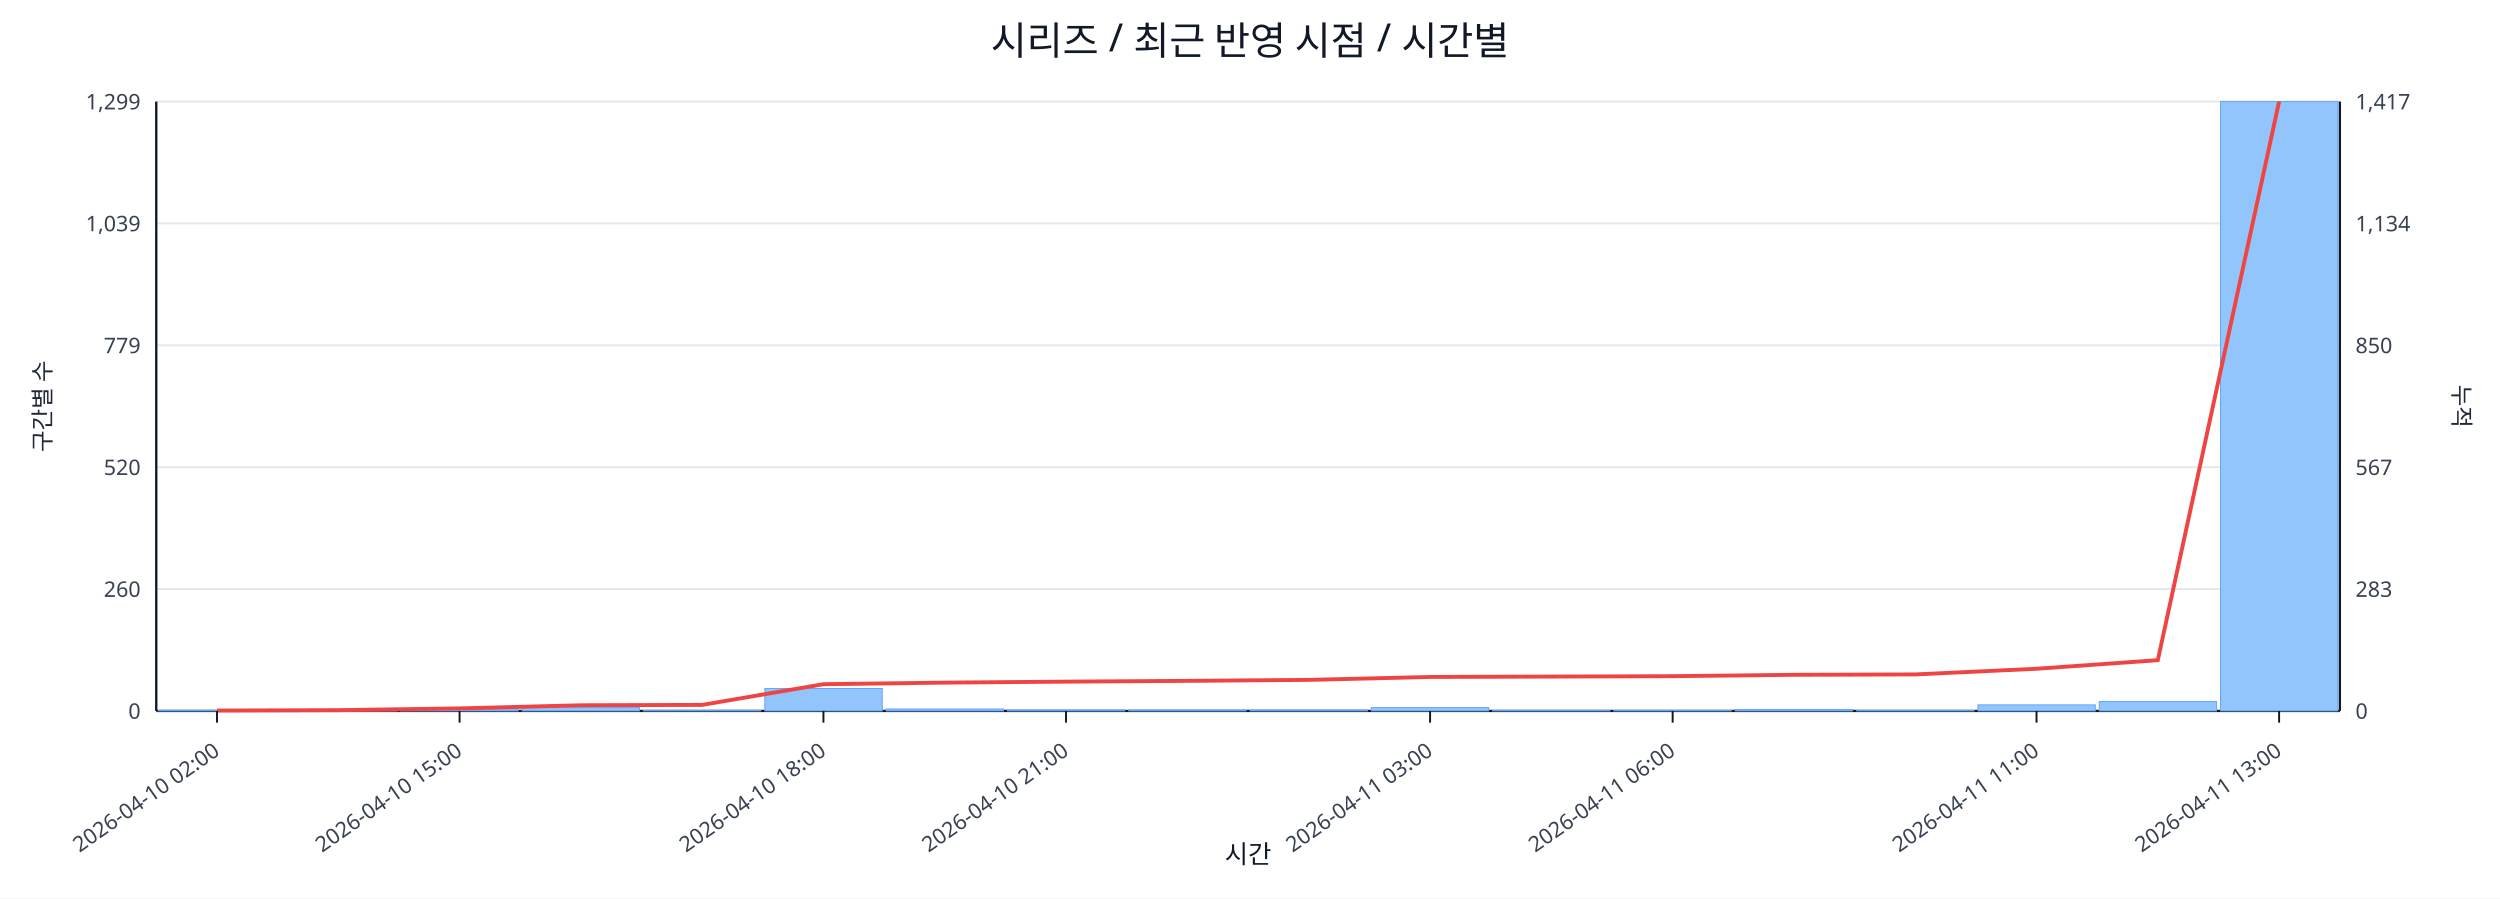
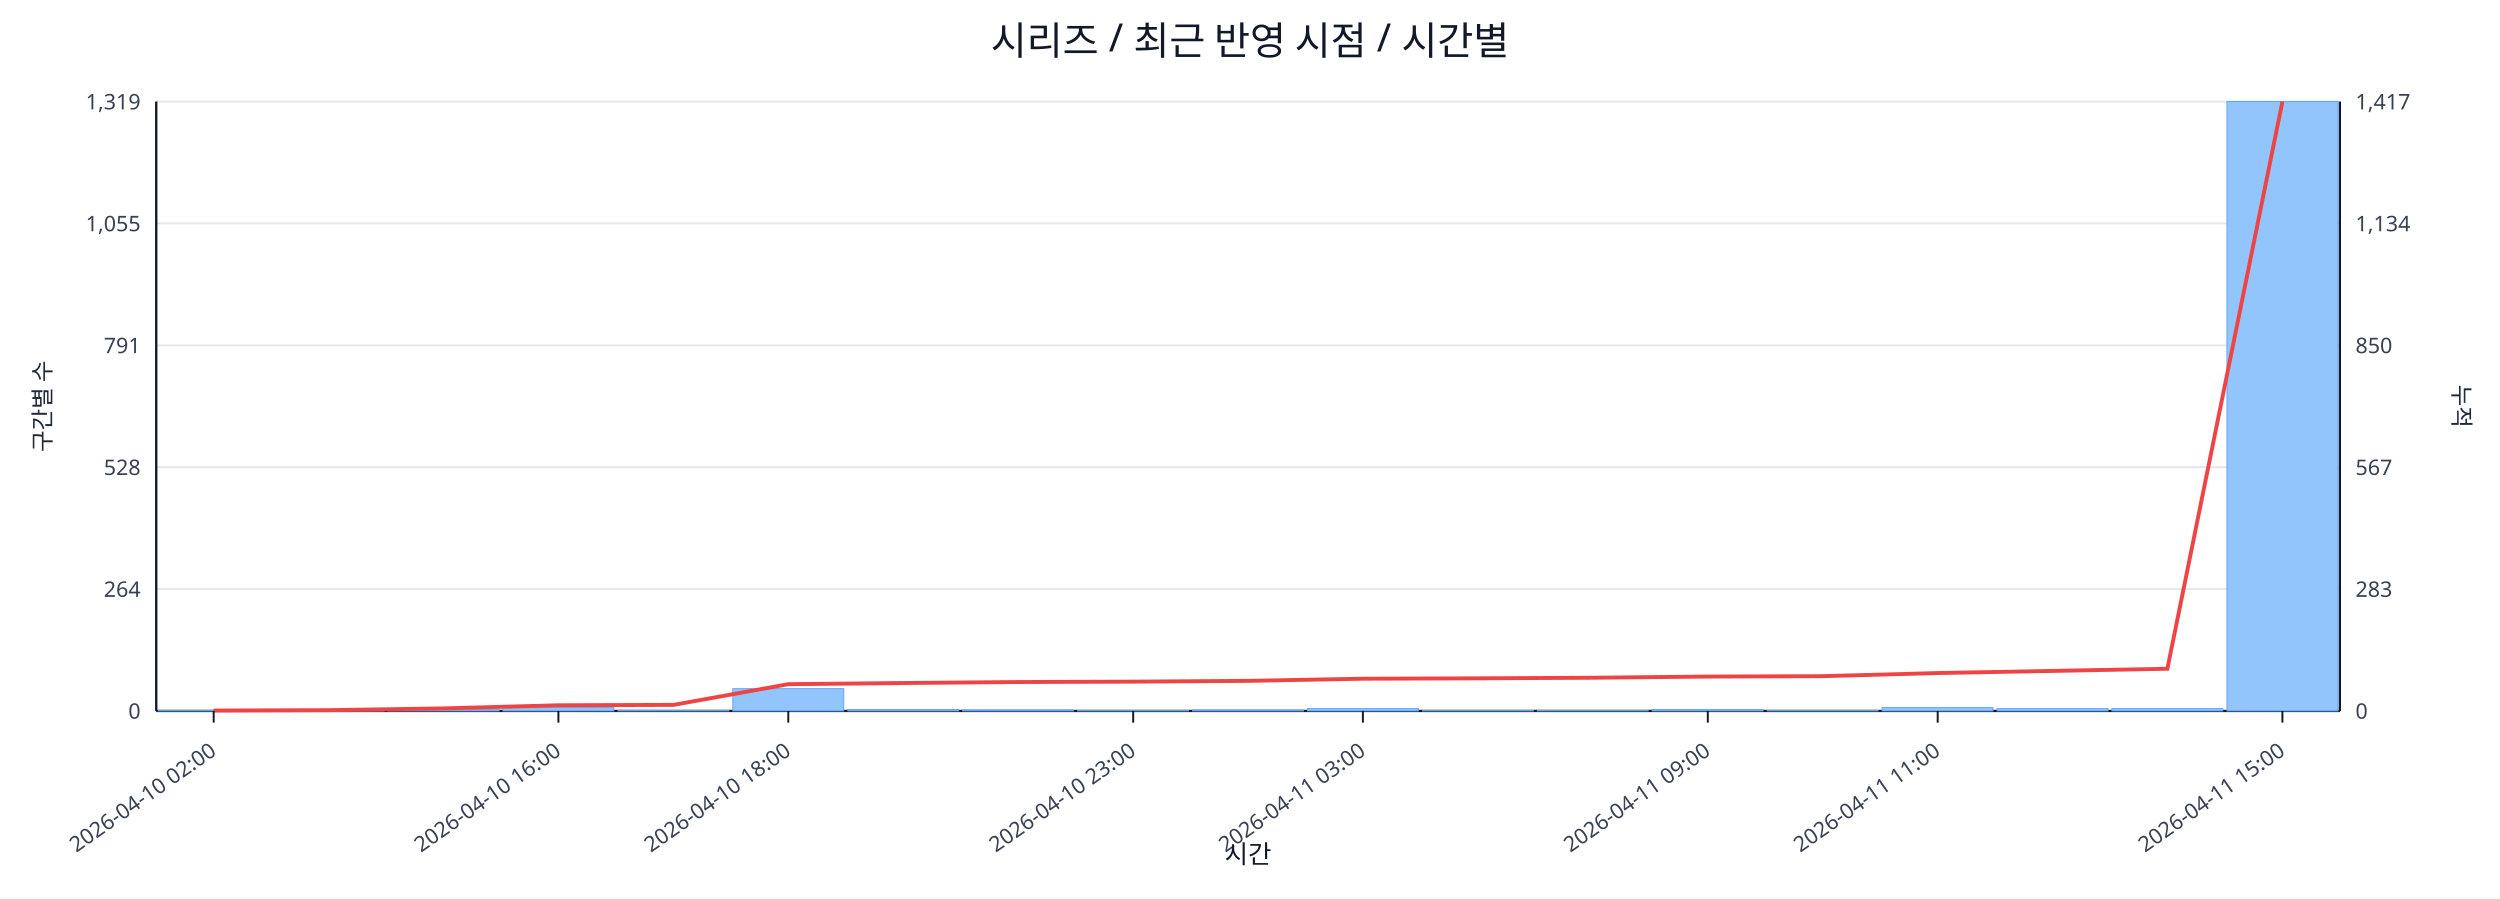
<svg xmlns="http://www.w3.org/2000/svg" width="1280" height="460" viewBox="0 0 1280 460">
  <rect x="0" y="0" width="100%" height="100%" fill="#ffffff" />
  <text x="640.0" y="28" font-size="20" text-anchor="middle" font-family="sans-serif" fill="#111827">시리즈 / 최근 반영 시점 / 시간별</text>
  <line x1="80.0" y1="52.0" x2="1198.0" y2="52.0" stroke="#e5e7eb" stroke-width="1" />
-   <text x="72.0" y="56.0" font-size="11" text-anchor="end" font-family="sans-serif" fill="#374151">1,299</text>
+   <text x="72.0" y="56.0" font-size="11" text-anchor="end" font-family="sans-serif" fill="#374151">1,319</text>
  <text x="1206.0" y="56.0" font-size="11" text-anchor="start" font-family="sans-serif" fill="#374151">1,417</text>
  <line x1="80.0" y1="114.4" x2="1198.0" y2="114.4" stroke="#e5e7eb" stroke-width="1" />
-   <text x="72.0" y="118.4" font-size="11" text-anchor="end" font-family="sans-serif" fill="#374151">1,039</text>
+   <text x="72.0" y="118.4" font-size="11" text-anchor="end" font-family="sans-serif" fill="#374151">1,055</text>
  <text x="1206.0" y="118.4" font-size="11" text-anchor="start" font-family="sans-serif" fill="#374151">1,134</text>
  <line x1="80.0" y1="176.8" x2="1198.0" y2="176.8" stroke="#e5e7eb" stroke-width="1" />
-   <text x="72.0" y="180.8" font-size="11" text-anchor="end" font-family="sans-serif" fill="#374151">779</text>
+   <text x="72.0" y="180.8" font-size="11" text-anchor="end" font-family="sans-serif" fill="#374151">791</text>
  <text x="1206.0" y="180.8" font-size="11" text-anchor="start" font-family="sans-serif" fill="#374151">850</text>
  <line x1="80.0" y1="239.2" x2="1198.0" y2="239.2" stroke="#e5e7eb" stroke-width="1" />
-   <text x="72.0" y="243.2" font-size="11" text-anchor="end" font-family="sans-serif" fill="#374151">520</text>
+   <text x="72.0" y="243.2" font-size="11" text-anchor="end" font-family="sans-serif" fill="#374151">528</text>
  <text x="1206.0" y="243.2" font-size="11" text-anchor="start" font-family="sans-serif" fill="#374151">567</text>
  <line x1="80.0" y1="301.6" x2="1198.0" y2="301.6" stroke="#e5e7eb" stroke-width="1" />
-   <text x="72.0" y="305.6" font-size="11" text-anchor="end" font-family="sans-serif" fill="#374151">260</text>
+   <text x="72.0" y="305.6" font-size="11" text-anchor="end" font-family="sans-serif" fill="#374151">264</text>
  <text x="1206.0" y="305.6" font-size="11" text-anchor="start" font-family="sans-serif" fill="#374151">283</text>
  <line x1="80.0" y1="364.0" x2="1198.0" y2="364.0" stroke="#e5e7eb" stroke-width="1" />
  <text x="72.0" y="368.0" font-size="11" text-anchor="end" font-family="sans-serif" fill="#374151">0</text>
  <text x="1206.0" y="368.0" font-size="11" text-anchor="start" font-family="sans-serif" fill="#374151">0</text>
  <line x1="80.0" y1="364.0" x2="1198.0" y2="364.0" stroke="#111827" stroke-width="1.2" />
  <line x1="80.0" y1="52.0" x2="80.0" y2="364.0" stroke="#111827" stroke-width="1.2" />
  <line x1="1198.0" y1="52.0" x2="1198.0" y2="364.0" stroke="#111827" stroke-width="1.2" />
-   <rect x="81.0" y="363.8" width="60.1" height="0.2" fill="#93c5fd" stroke="#60a5fa" stroke-width="0.5" />
-   <rect x="143.1" y="363.8" width="60.1" height="0.2" fill="#93c5fd" stroke="#60a5fa" stroke-width="0.5" />
-   <rect x="205.2" y="363.0" width="60.1" height="1.0" fill="#93c5fd" stroke="#60a5fa" stroke-width="0.5" />
-   <rect x="267.3" y="362.3" width="60.1" height="1.7" fill="#93c5fd" stroke="#60a5fa" stroke-width="0.5" />
-   <rect x="329.4" y="363.8" width="60.1" height="0.2" fill="#93c5fd" stroke="#60a5fa" stroke-width="0.5" />
-   <rect x="391.6" y="352.5" width="60.1" height="11.5" fill="#93c5fd" stroke="#60a5fa" stroke-width="0.5" />
-   <rect x="453.7" y="363.0" width="60.1" height="1.0" fill="#93c5fd" stroke="#60a5fa" stroke-width="0.5" />
-   <rect x="515.8" y="363.5" width="60.1" height="0.5" fill="#93c5fd" stroke="#60a5fa" stroke-width="0.5" />
-   <rect x="577.9" y="363.5" width="60.1" height="0.5" fill="#93c5fd" stroke="#60a5fa" stroke-width="0.5" />
-   <rect x="640.0" y="363.5" width="60.1" height="0.5" fill="#93c5fd" stroke="#60a5fa" stroke-width="0.5" />
-   <rect x="702.1" y="362.3" width="60.1" height="1.7" fill="#93c5fd" stroke="#60a5fa" stroke-width="0.5" />
-   <rect x="764.2" y="363.8" width="60.1" height="0.2" fill="#93c5fd" stroke="#60a5fa" stroke-width="0.5" />
-   <rect x="826.3" y="363.8" width="60.1" height="0.2" fill="#93c5fd" stroke="#60a5fa" stroke-width="0.5" />
-   <rect x="888.4" y="363.3" width="60.1" height="0.7" fill="#93c5fd" stroke="#60a5fa" stroke-width="0.5" />
-   <rect x="950.6" y="363.8" width="60.1" height="0.2" fill="#93c5fd" stroke="#60a5fa" stroke-width="0.5" />
-   <rect x="1012.7" y="360.9" width="60.1" height="3.1" fill="#93c5fd" stroke="#60a5fa" stroke-width="0.5" />
-   <rect x="1074.8" y="359.2" width="60.1" height="4.8" fill="#93c5fd" stroke="#60a5fa" stroke-width="0.5" />
-   <rect x="1136.9" y="52.0" width="60.1" height="312.0" fill="#93c5fd" stroke="#60a5fa" stroke-width="0.5" />
-   <polyline fill="none" stroke="#ef4444" stroke-width="2" points="111.1,363.8 173.2,363.6 235.3,362.7 297.4,361.1 359.5,360.9 421.6,350.3 483.7,349.5 545.8,349.0 607.9,348.6 670.1,348.1 732.2,346.6 794.3,346.4 856.4,346.2 918.5,345.5 980.6,345.3 1042.7,342.4 1104.8,338.0 1166.9,52.0" />
-   <line x1="111.1" y1="364.0" x2="111.1" y2="370.0" stroke="#111827" stroke-width="1" />
-   <text x="113.1" y="386.0" font-size="11" text-anchor="end" transform="rotate(-35 113.1 386.0)" font-family="sans-serif" fill="#374151">2026-04-10 02:00</text>
-   <line x1="235.3" y1="364.0" x2="235.3" y2="370.0" stroke="#111827" stroke-width="1" />
-   <text x="237.3" y="386.0" font-size="11" text-anchor="end" transform="rotate(-35 237.3 386.0)" font-family="sans-serif" fill="#374151">2026-04-10 15:00</text>
-   <line x1="421.6" y1="364.0" x2="421.6" y2="370.0" stroke="#111827" stroke-width="1" />
-   <text x="423.6" y="386.0" font-size="11" text-anchor="end" transform="rotate(-35 423.6 386.0)" font-family="sans-serif" fill="#374151">2026-04-10 18:00</text>
-   <line x1="545.8" y1="364.0" x2="545.8" y2="370.0" stroke="#111827" stroke-width="1" />
-   <text x="547.8" y="386.0" font-size="11" text-anchor="end" transform="rotate(-35 547.8 386.0)" font-family="sans-serif" fill="#374151">2026-04-10 21:00</text>
-   <line x1="732.2" y1="364.0" x2="732.2" y2="370.0" stroke="#111827" stroke-width="1" />
-   <text x="734.2" y="386.0" font-size="11" text-anchor="end" transform="rotate(-35 734.2 386.0)" font-family="sans-serif" fill="#374151">2026-04-11 03:00</text>
-   <line x1="856.4" y1="364.0" x2="856.4" y2="370.0" stroke="#111827" stroke-width="1" />
-   <text x="858.4" y="386.0" font-size="11" text-anchor="end" transform="rotate(-35 858.4 386.0)" font-family="sans-serif" fill="#374151">2026-04-11 06:00</text>
-   <line x1="1042.7" y1="364.0" x2="1042.7" y2="370.0" stroke="#111827" stroke-width="1" />
-   <text x="1044.7" y="386.0" font-size="11" text-anchor="end" transform="rotate(-35 1044.7 386.0)" font-family="sans-serif" fill="#374151">2026-04-11 11:00</text>
-   <line x1="1166.9" y1="364.0" x2="1166.9" y2="370.0" stroke="#111827" stroke-width="1" />
-   <text x="1168.9" y="386.0" font-size="11" text-anchor="end" transform="rotate(-35 1168.9 386.0)" font-family="sans-serif" fill="#374151">2026-04-11 13:00</text>
+   <rect x="81.0" y="363.8" width="56.8" height="0.2" fill="#93c5fd" stroke="#60a5fa" stroke-width="0.5" />
+   <rect x="139.8" y="363.8" width="56.8" height="0.2" fill="#93c5fd" stroke="#60a5fa" stroke-width="0.5" />
+   <rect x="198.7" y="363.1" width="56.8" height="0.9" fill="#93c5fd" stroke="#60a5fa" stroke-width="0.5" />
+   <rect x="257.5" y="362.3" width="56.8" height="1.7" fill="#93c5fd" stroke="#60a5fa" stroke-width="0.5" />
+   <rect x="316.4" y="363.8" width="56.8" height="0.2" fill="#93c5fd" stroke="#60a5fa" stroke-width="0.5" />
+   <rect x="375.2" y="352.6" width="56.8" height="11.4" fill="#93c5fd" stroke="#60a5fa" stroke-width="0.5" />
+   <rect x="434.1" y="363.3" width="56.8" height="0.7" fill="#93c5fd" stroke="#60a5fa" stroke-width="0.5" />
+   <rect x="492.9" y="363.5" width="56.8" height="0.5" fill="#93c5fd" stroke="#60a5fa" stroke-width="0.5" />
+   <rect x="551.7" y="363.8" width="56.8" height="0.2" fill="#93c5fd" stroke="#60a5fa" stroke-width="0.5" />
+   <rect x="610.6" y="363.5" width="56.8" height="0.5" fill="#93c5fd" stroke="#60a5fa" stroke-width="0.5" />
+   <rect x="669.4" y="362.8" width="56.8" height="1.2" fill="#93c5fd" stroke="#60a5fa" stroke-width="0.5" />
+   <rect x="728.3" y="363.8" width="56.8" height="0.2" fill="#93c5fd" stroke="#60a5fa" stroke-width="0.5" />
+   <rect x="787.1" y="363.8" width="56.8" height="0.2" fill="#93c5fd" stroke="#60a5fa" stroke-width="0.5" />
+   <rect x="845.9" y="363.3" width="56.8" height="0.7" fill="#93c5fd" stroke="#60a5fa" stroke-width="0.5" />
+   <rect x="904.8" y="363.8" width="56.8" height="0.2" fill="#93c5fd" stroke="#60a5fa" stroke-width="0.5" />
+   <rect x="963.6" y="362.3" width="56.8" height="1.7" fill="#93c5fd" stroke="#60a5fa" stroke-width="0.5" />
+   <rect x="1022.5" y="362.8" width="56.8" height="1.2" fill="#93c5fd" stroke="#60a5fa" stroke-width="0.5" />
+   <rect x="1081.3" y="362.8" width="56.8" height="1.2" fill="#93c5fd" stroke="#60a5fa" stroke-width="0.5" />
+   <rect x="1140.2" y="52.0" width="56.8" height="312.0" fill="#93c5fd" stroke="#60a5fa" stroke-width="0.5" />
+   <polyline fill="none" stroke="#ef4444" stroke-width="2" points="109.4,363.8 168.3,363.6 227.1,362.7 285.9,361.1 344.8,360.9 403.6,350.3 462.5,349.7 521.3,349.2 580.2,349.0 639.0,348.6 697.8,347.5 756.7,347.3 815.5,347.0 874.4,346.4 933.2,346.2 992.1,344.6 1050.9,343.5 1109.7,342.4 1168.6,52.0" />
+   <line x1="109.4" y1="364.0" x2="109.4" y2="370.0" stroke="#111827" stroke-width="1" />
+   <text x="111.4" y="386.0" font-size="11" text-anchor="end" transform="rotate(-35 111.4 386.0)" font-family="sans-serif" fill="#374151">2026-04-10 02:00</text>
+   <line x1="285.9" y1="364.0" x2="285.9" y2="370.0" stroke="#111827" stroke-width="1" />
+   <text x="287.9" y="386.0" font-size="11" text-anchor="end" transform="rotate(-35 287.9 386.0)" font-family="sans-serif" fill="#374151">2026-04-10 16:00</text>
+   <line x1="403.6" y1="364.0" x2="403.6" y2="370.0" stroke="#111827" stroke-width="1" />
+   <text x="405.6" y="386.0" font-size="11" text-anchor="end" transform="rotate(-35 405.6 386.0)" font-family="sans-serif" fill="#374151">2026-04-10 18:00</text>
+   <line x1="580.2" y1="364.0" x2="580.2" y2="370.0" stroke="#111827" stroke-width="1" />
+   <text x="582.2" y="386.0" font-size="11" text-anchor="end" transform="rotate(-35 582.2 386.0)" font-family="sans-serif" fill="#374151">2026-04-10 23:00</text>
+   <line x1="697.8" y1="364.0" x2="697.8" y2="370.0" stroke="#111827" stroke-width="1" />
+   <text x="699.8" y="386.0" font-size="11" text-anchor="end" transform="rotate(-35 699.8 386.0)" font-family="sans-serif" fill="#374151">2026-04-11 03:00</text>
+   <line x1="874.4" y1="364.0" x2="874.4" y2="370.0" stroke="#111827" stroke-width="1" />
+   <text x="876.4" y="386.0" font-size="11" text-anchor="end" transform="rotate(-35 876.4 386.0)" font-family="sans-serif" fill="#374151">2026-04-11 09:00</text>
+   <line x1="992.1" y1="364.0" x2="992.1" y2="370.0" stroke="#111827" stroke-width="1" />
+   <text x="994.1" y="386.0" font-size="11" text-anchor="end" transform="rotate(-35 994.1 386.0)" font-family="sans-serif" fill="#374151">2026-04-11 11:00</text>
+   <line x1="1168.6" y1="364.0" x2="1168.6" y2="370.0" stroke="#111827" stroke-width="1" />
+   <text x="1170.6" y="386.0" font-size="11" text-anchor="end" transform="rotate(-35 1170.6 386.0)" font-family="sans-serif" fill="#374151">2026-04-11 15:00</text>
  <text x="26" y="208.0" font-size="12" transform="rotate(-90 26 208.0)" text-anchor="middle" font-family="sans-serif" fill="#1f2937">구간별 수</text>
  <text x="1256.0" y="208.0" font-size="12" transform="rotate(90 1256.0 208.0)" text-anchor="middle" font-family="sans-serif" fill="#1f2937">누적</text>
  <text x="639.0" y="442.0" font-size="13" text-anchor="middle" font-family="sans-serif" fill="#111827">시간</text>
</svg>
